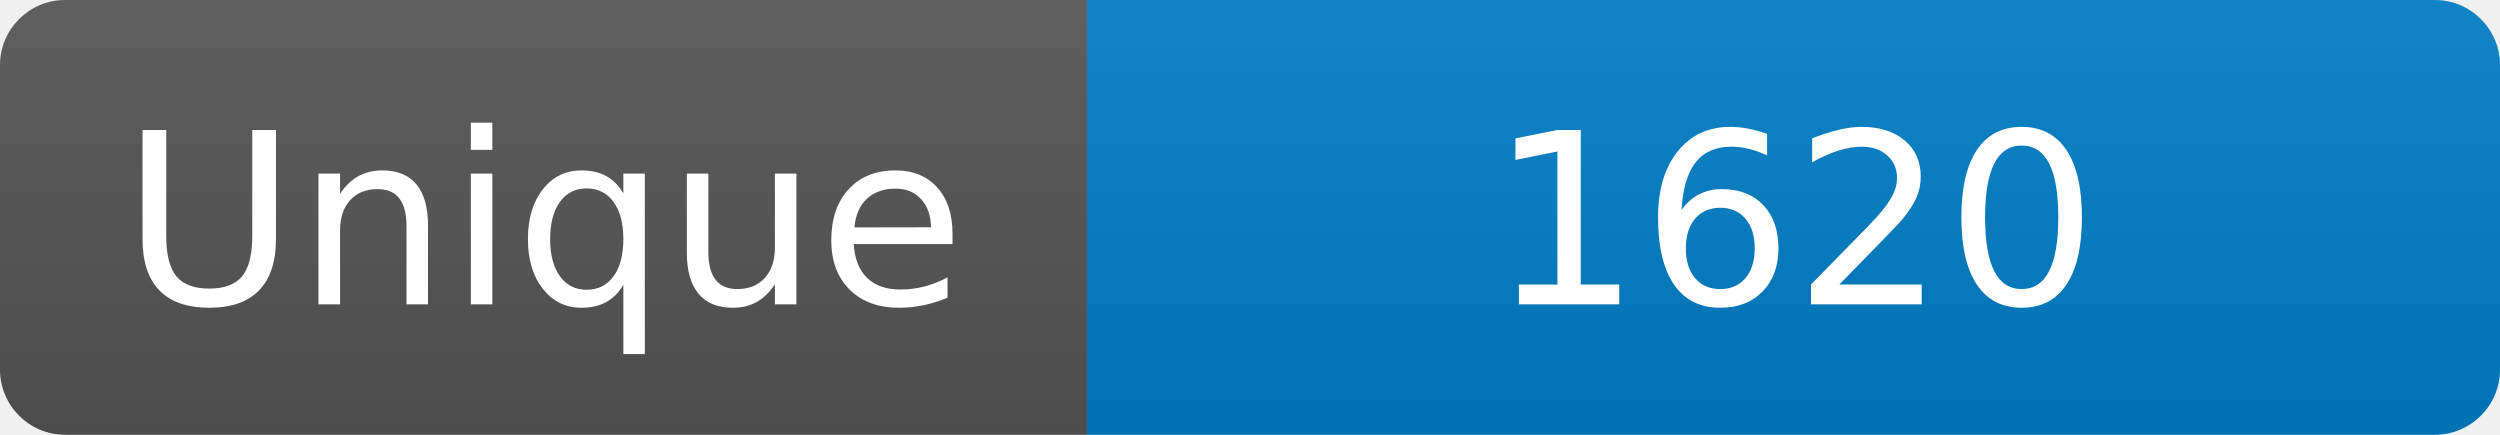
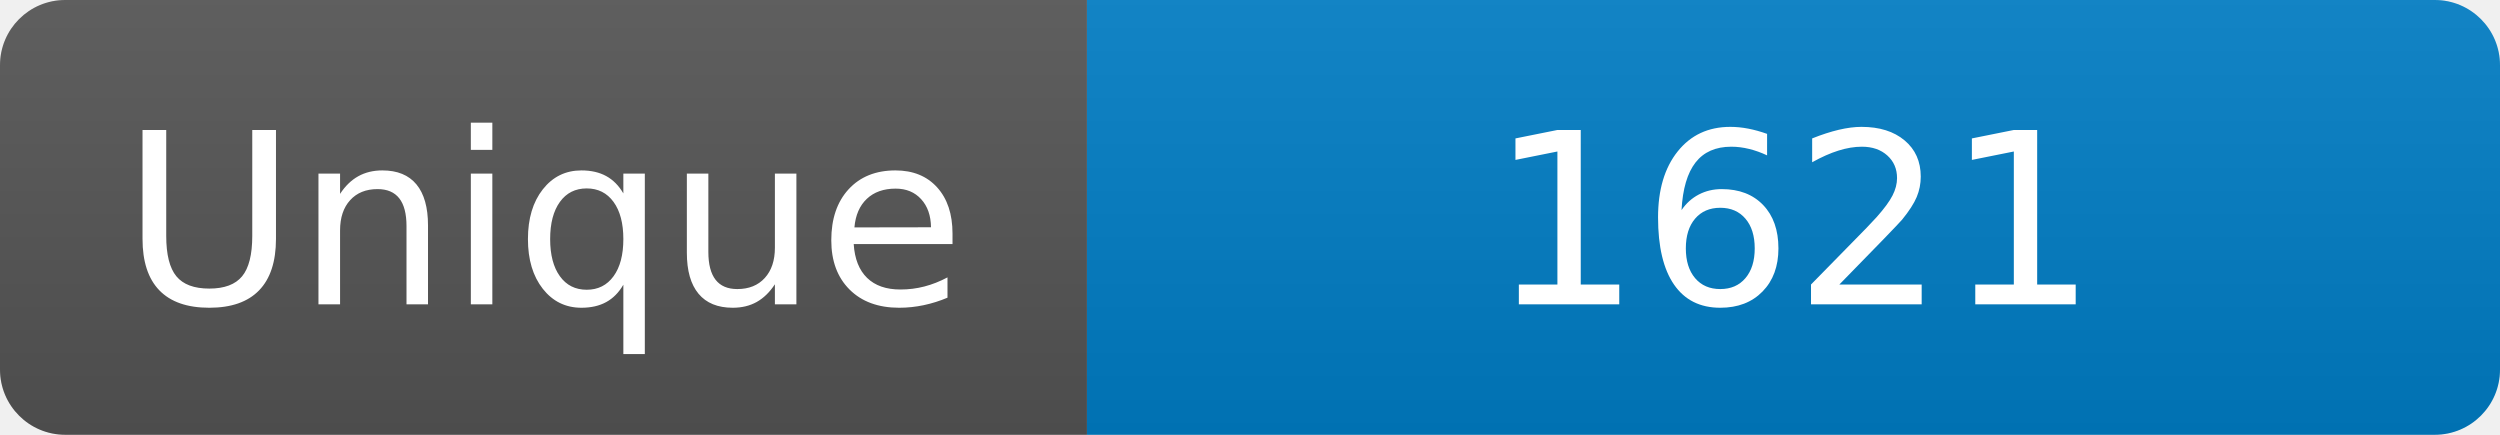
<svg xmlns="http://www.w3.org/2000/svg" width="115" height="20" role="img" aria-label="Maintained?: yes">
  <linearGradient id="s" x2="0" y2="100%">
    <stop offset="0" stop-color="#bbb" stop-opacity=".1" />
    <stop offset="1" stop-opacity=".1" />
  </linearGradient>
  <clipPath id="r">
    <rect width="115" height="20" rx="3" fill="#fff" />
  </clipPath>
  <g clip-path="url(#r)">
    <rect width="50" height="20" fill="#555" />
    <rect x="50" width="160" height="20" fill="#007ec6" />
    <rect width="115" height="20" fill="url(#s)" />
  </g>
  <g fill="#fff" text-anchor="middle" font-family="Verdana,Geneva,DejaVu Sans,sans-serif" font-size="110">
    <text x="250" y="140" transform="scale(.1)" fill="#fff">Unique</text>
-     <text x="825" y="140" transform="scale(.1)" fill="#fff">1620</text>
+     <text x="825" y="140" transform="scale(.1)" fill="#fff">1621</text>
  </g>
</svg>
